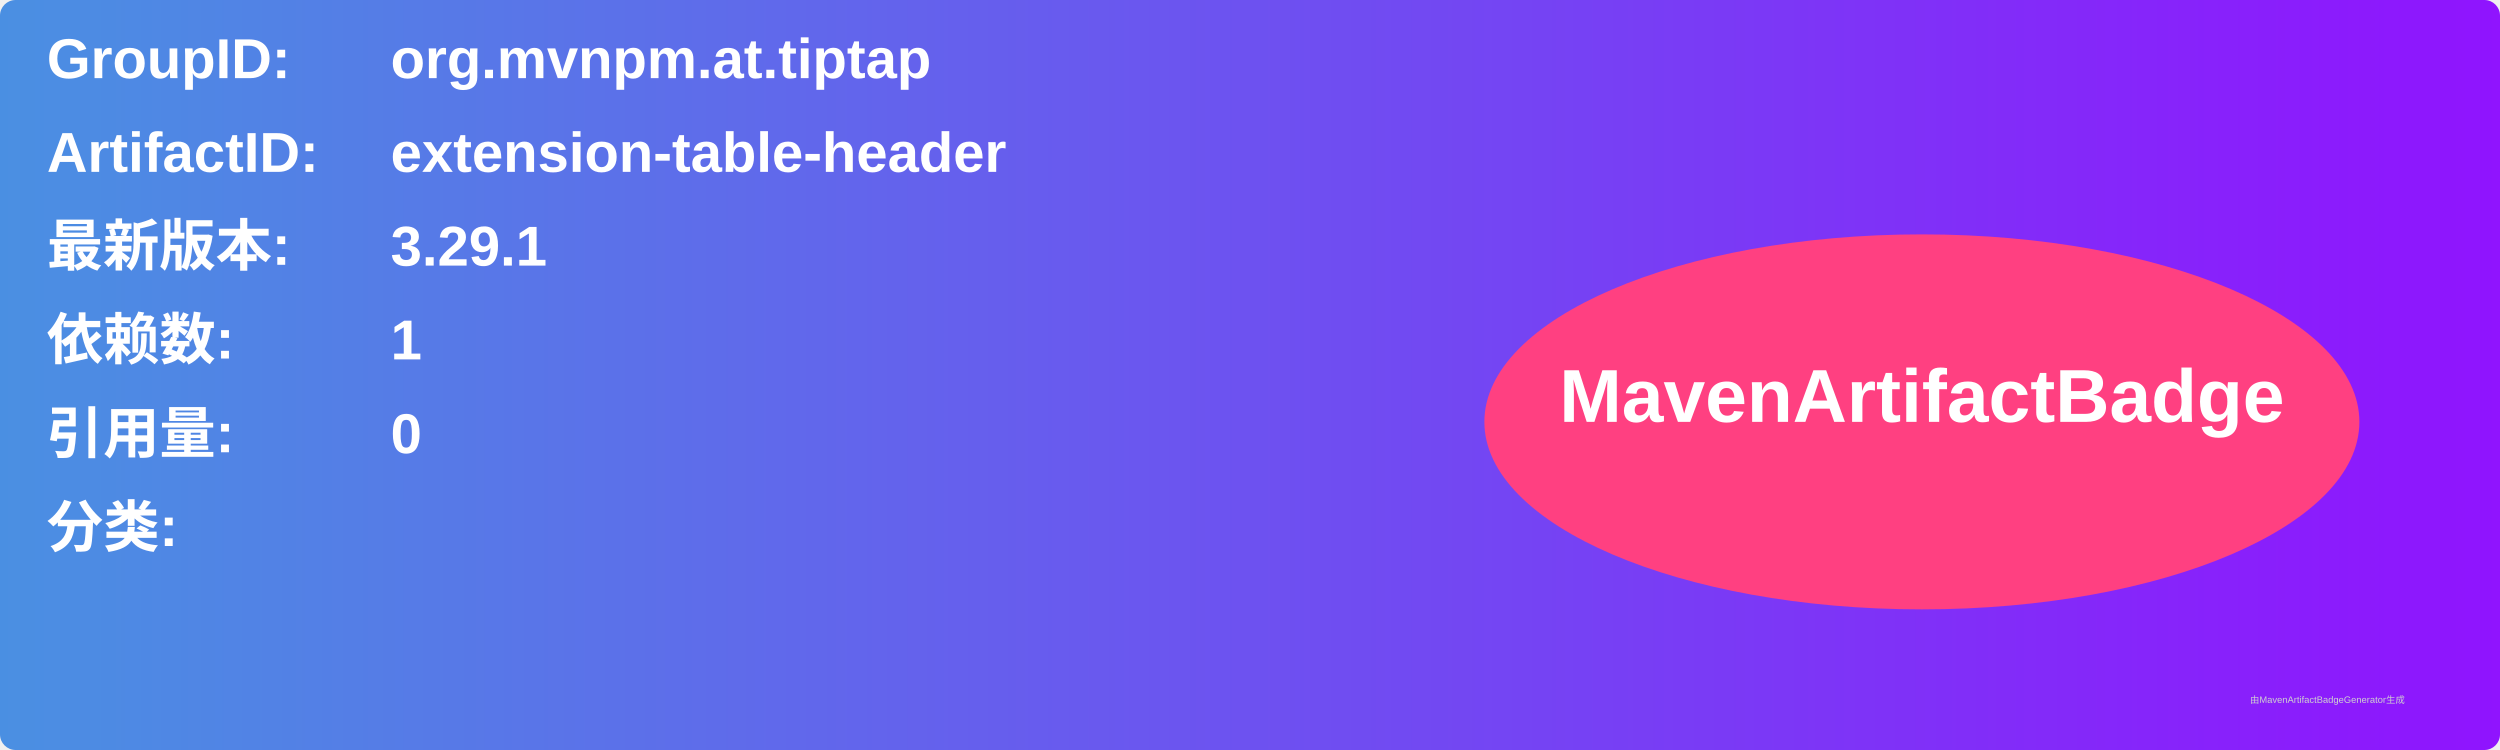
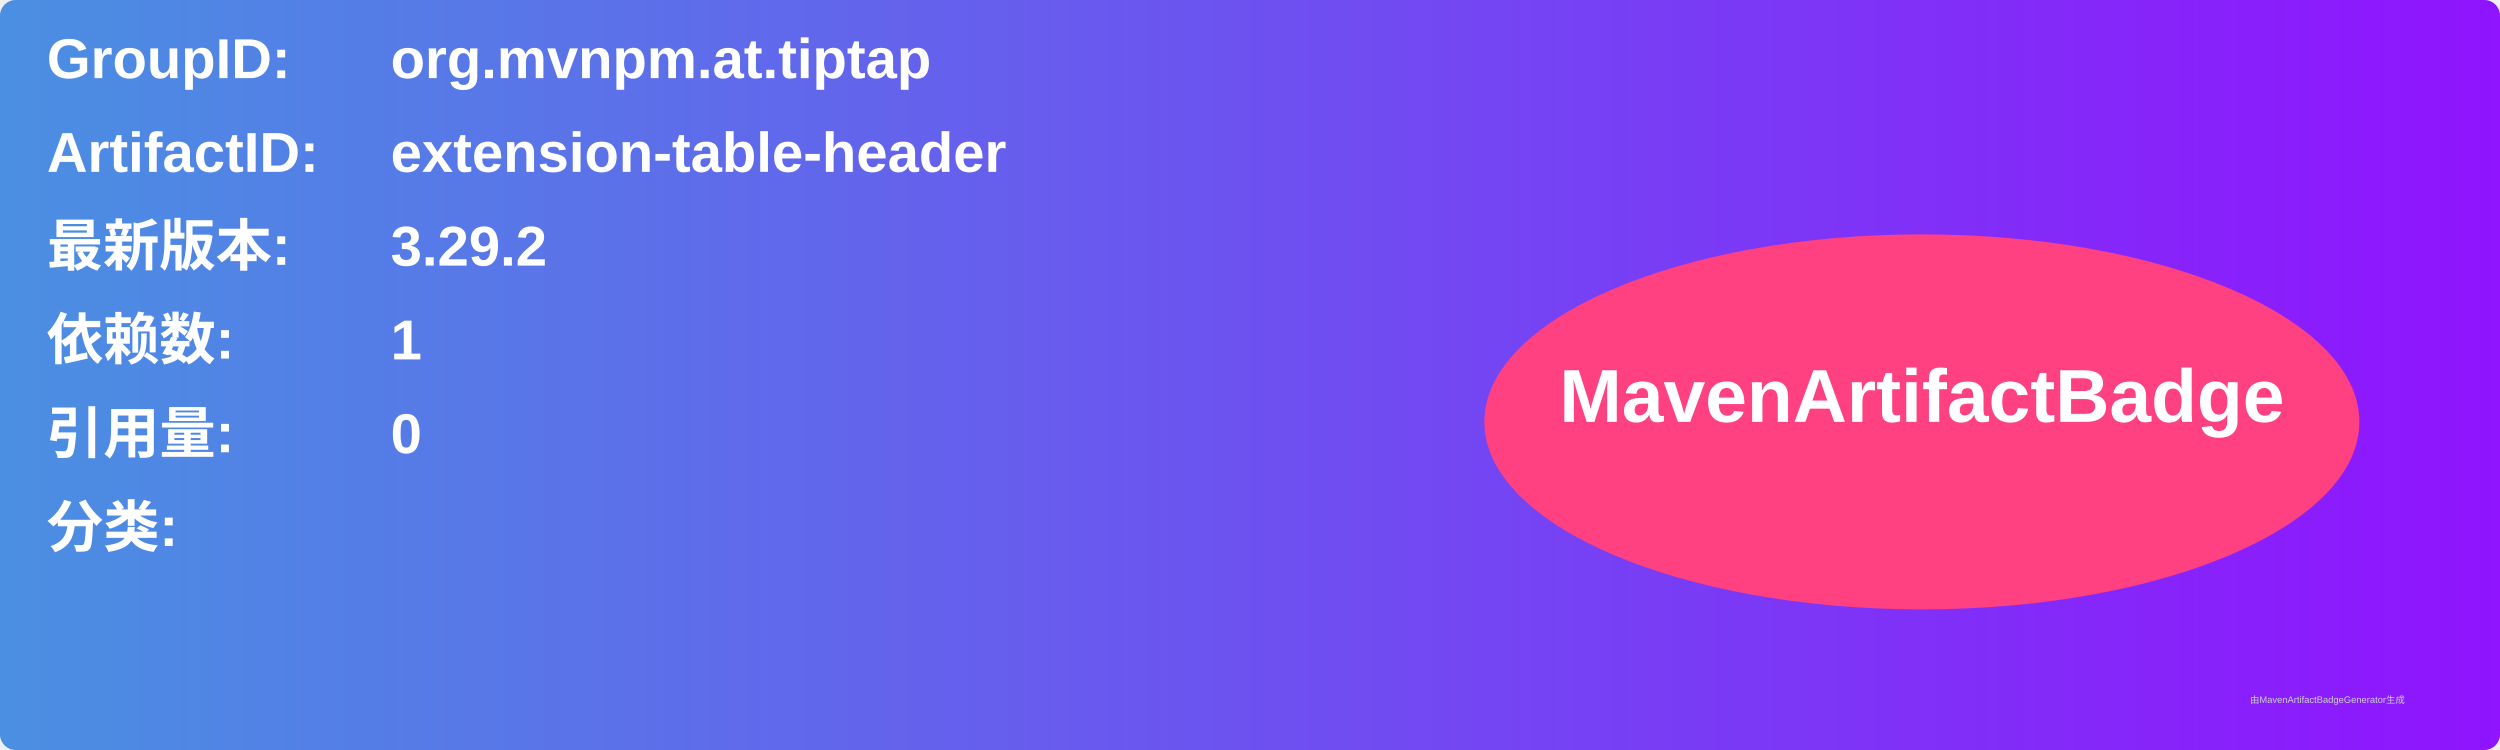
<svg xmlns="http://www.w3.org/2000/svg" width="800" height="240" viewBox="0 0 800 240">
  <linearGradient id="grad" x1="0%" y1="0%" x2="100%" y2="0%">
    <stop offset="0%" stop-color="#4a90e2" />
    <stop offset="100%" stop-color="#9013fe" />
  </linearGradient>
  <rect width="100%" height="100%" rx="5" ry="5" fill="url(#grad)" />
  <g transform="translate(15, 15)">
    <text x="0" y="10" font-family="Arial" font-size="18" fill="white" font-weight="bold" width="260">GroupID:</text>
    <text x="110" y="10" font-family="Arial" font-size="18" fill="white" font-weight="bold" width="460">org.mvnpm.at.tiptap</text>
    <text x="0" y="40" font-family="Arial" font-size="18" fill="white" font-weight="bold" width="260">ArtifactID:</text>
    <text x="110" y="40" font-family="Arial" font-size="18" fill="white" font-weight="bold" width="460">extension-table-header</text>
    <text x="0" y="70" font-family="Arial" font-size="18" fill="white" font-weight="bold">最新版本:</text>
    <text x="110" y="70" font-family="Arial" font-size="18" fill="white" font-weight="bold">
-       <tspan font-weight="bold">3.29.1</tspan>
+       <tspan font-weight="bold">3.29.2</tspan>
    </text>
    <text x="0" y="100" font-family="Arial" font-size="18" fill="white" font-weight="bold">依赖数: </text>
    <text x="110" y="100" font-family="Arial" font-size="18" fill="white">
      <tspan font-weight="bold">1</tspan>
    </text>
    <text x="0" y="130" font-family="Arial" font-size="18" fill="white" font-weight="bold">引用量: </text>
    <text x="110" y="130" font-family="Arial" font-size="18" fill="white">
      <tspan font-weight="bold">0</tspan>
    </text>
    <text x="0" y="160" font-family="Arial" font-size="18" fill="white" font-weight="bold">分类:</text>
    <text x="10" y="190" font-family="Arial" font-size="10" fill="white">
      <tspan font-weight="bold" />
    </text>
    <ellipse cx="600" cy="120" rx="140" ry="60" fill="#ff4081" />
    <text x="600" y="120" text-anchor="middle" font-family="Arial" font-size="24" fill="white" font-weight="bold">MavenArtifactBadge</text>
  </g>
  <text x="720" y="225" font-family="Arial" font-size="3" fill="#d0d0d0">由MavenArtifactBadgeGenerator生成</text>
</svg>
